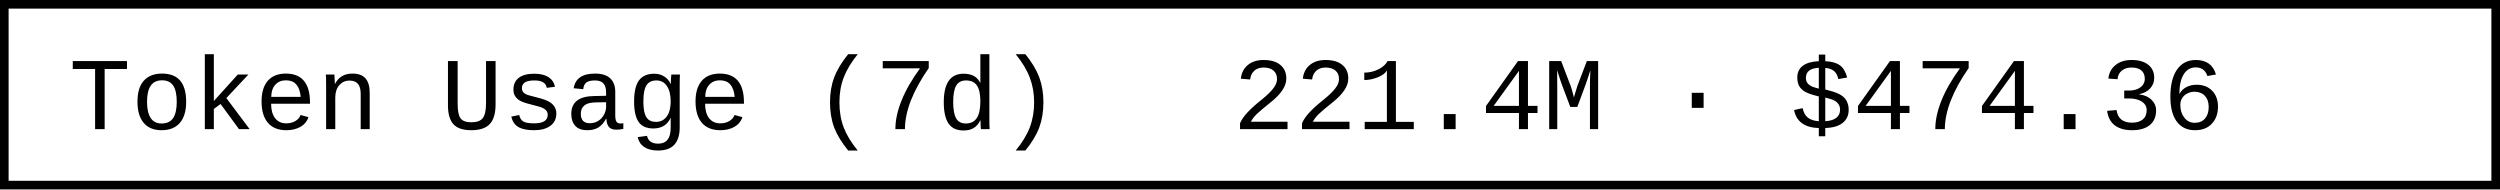
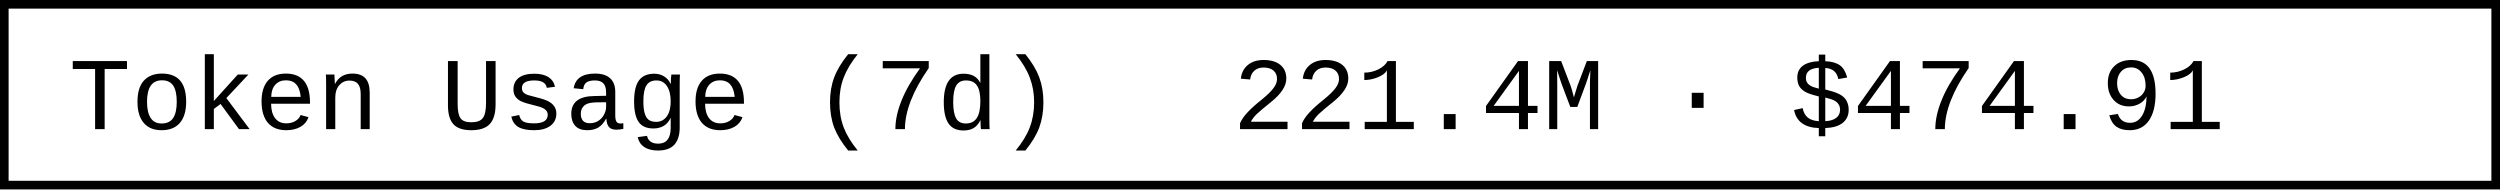
- <svg xmlns="http://www.w3.org/2000/svg" width="290.4" height="22" role="img" aria-label="Token Usage (7d): 221.4M · $474.36">
+ <svg xmlns="http://www.w3.org/2000/svg" width="290.4" height="22" role="img" aria-label="Token Usage (7d): 221.4M · $474.91">
  <rect x="0.5" y="0.5" width="289.4" height="21" fill="#fff" stroke="#000" stroke-width="1" />
  <g font-family="'Consolas','Monaco','Courier New',monospace" font-size="12" fill="#000">
    <text x="8" y="15">Token Usage (7d)</text>
-     <text x="143.2" y="15">221.4M · $474.36</text>
+     <text x="143.2" y="15">221.4M · $474.91</text>
  </g>
</svg>
